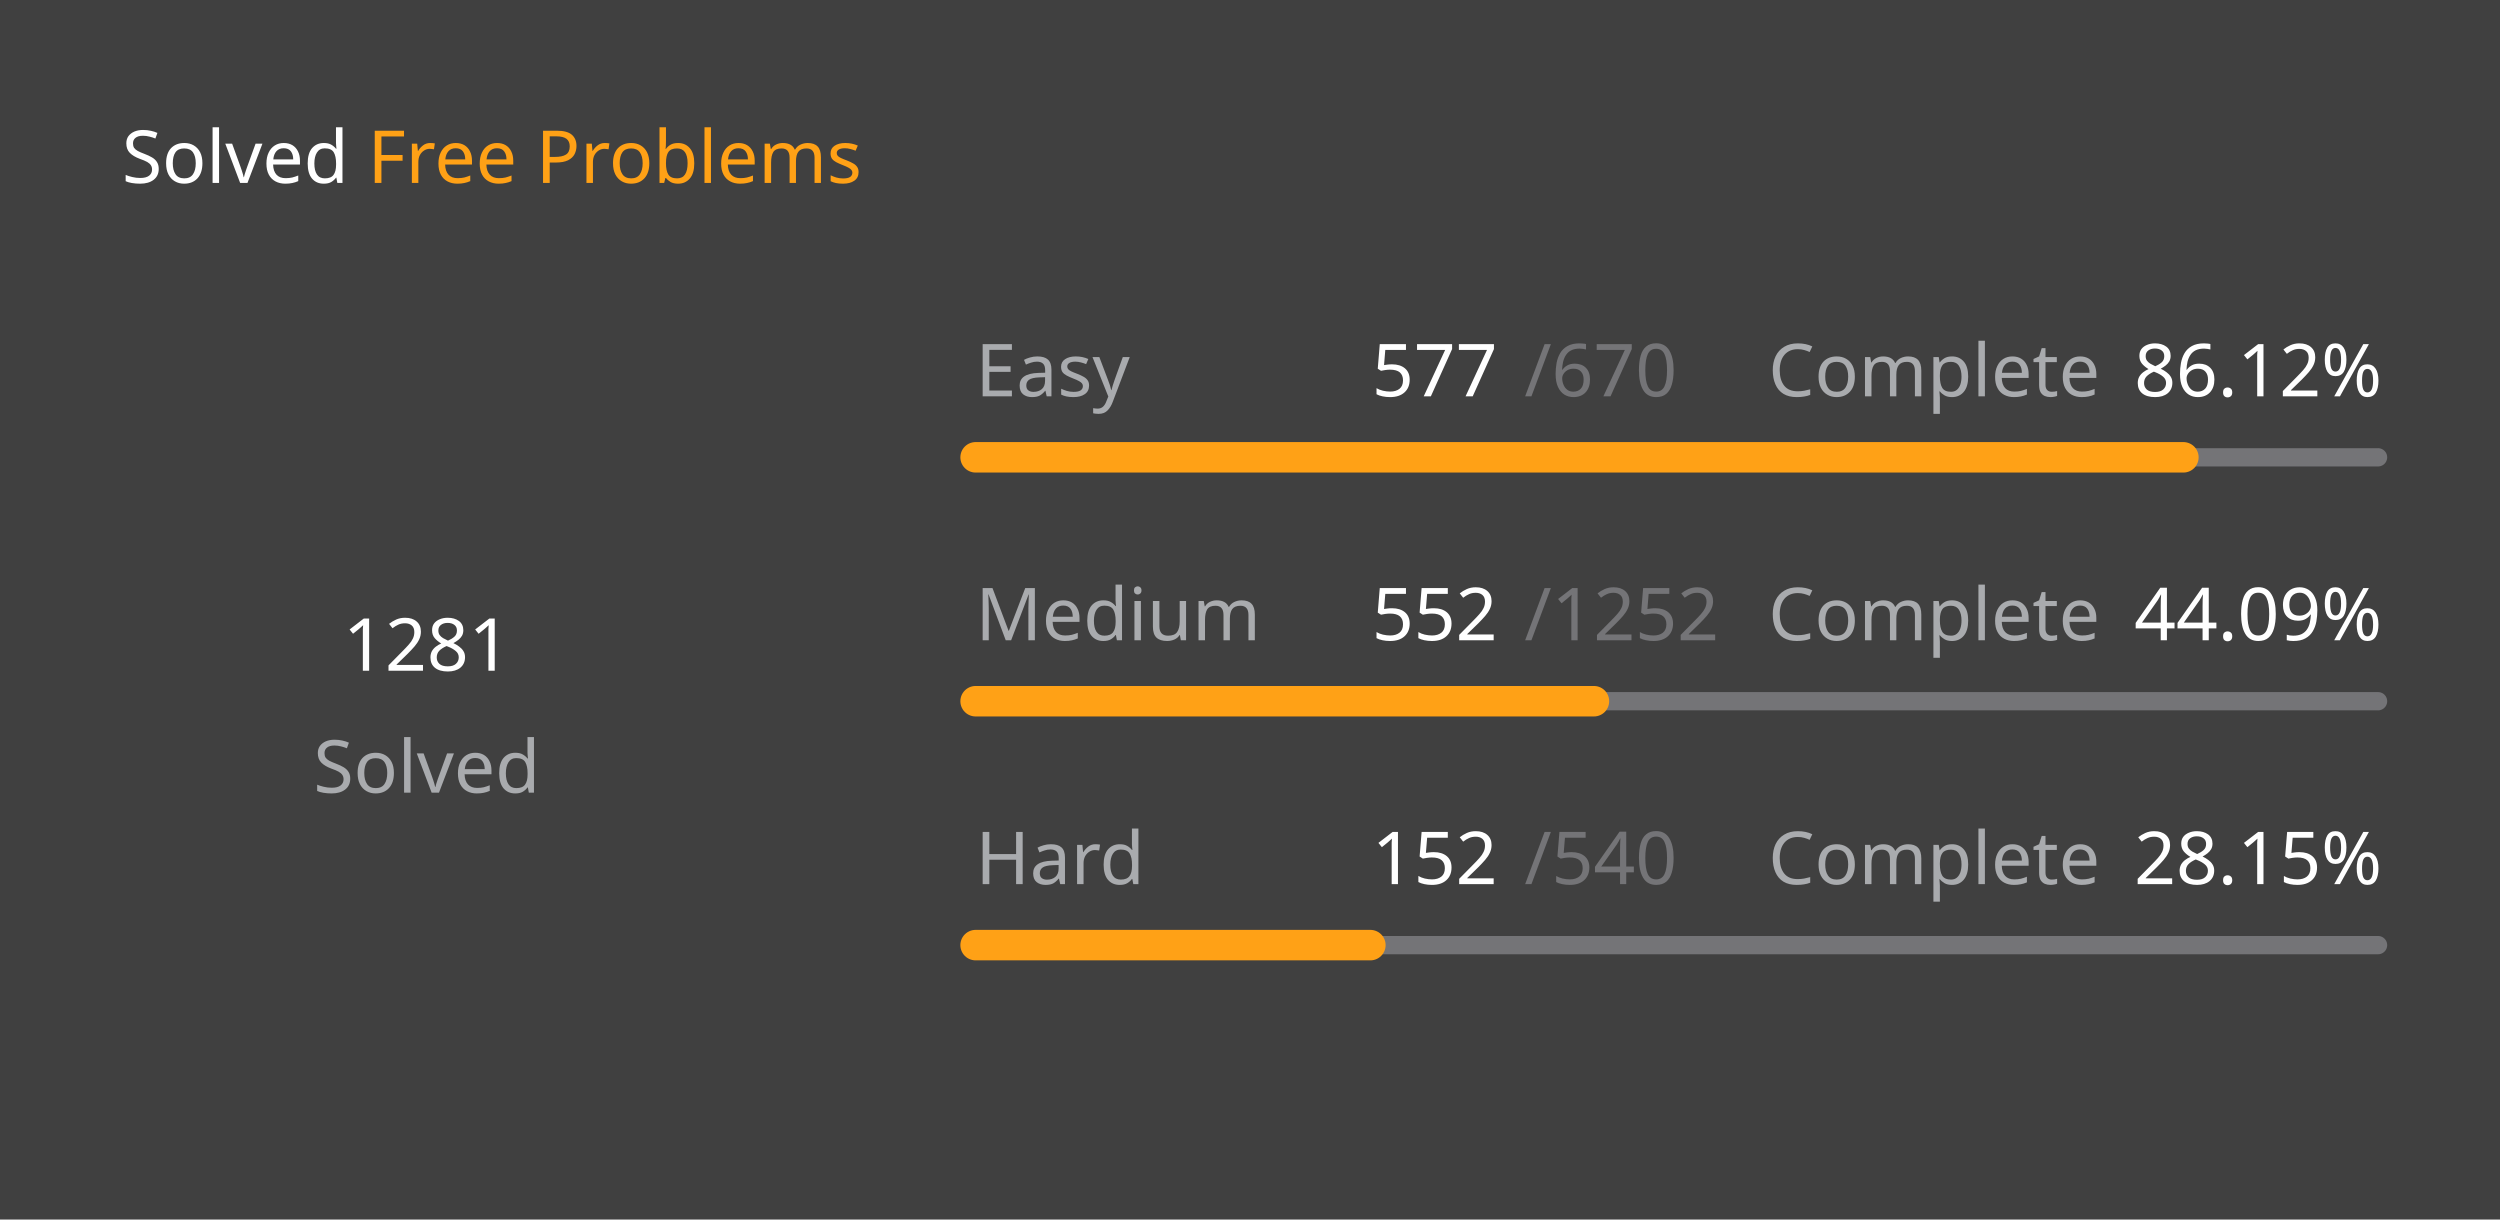
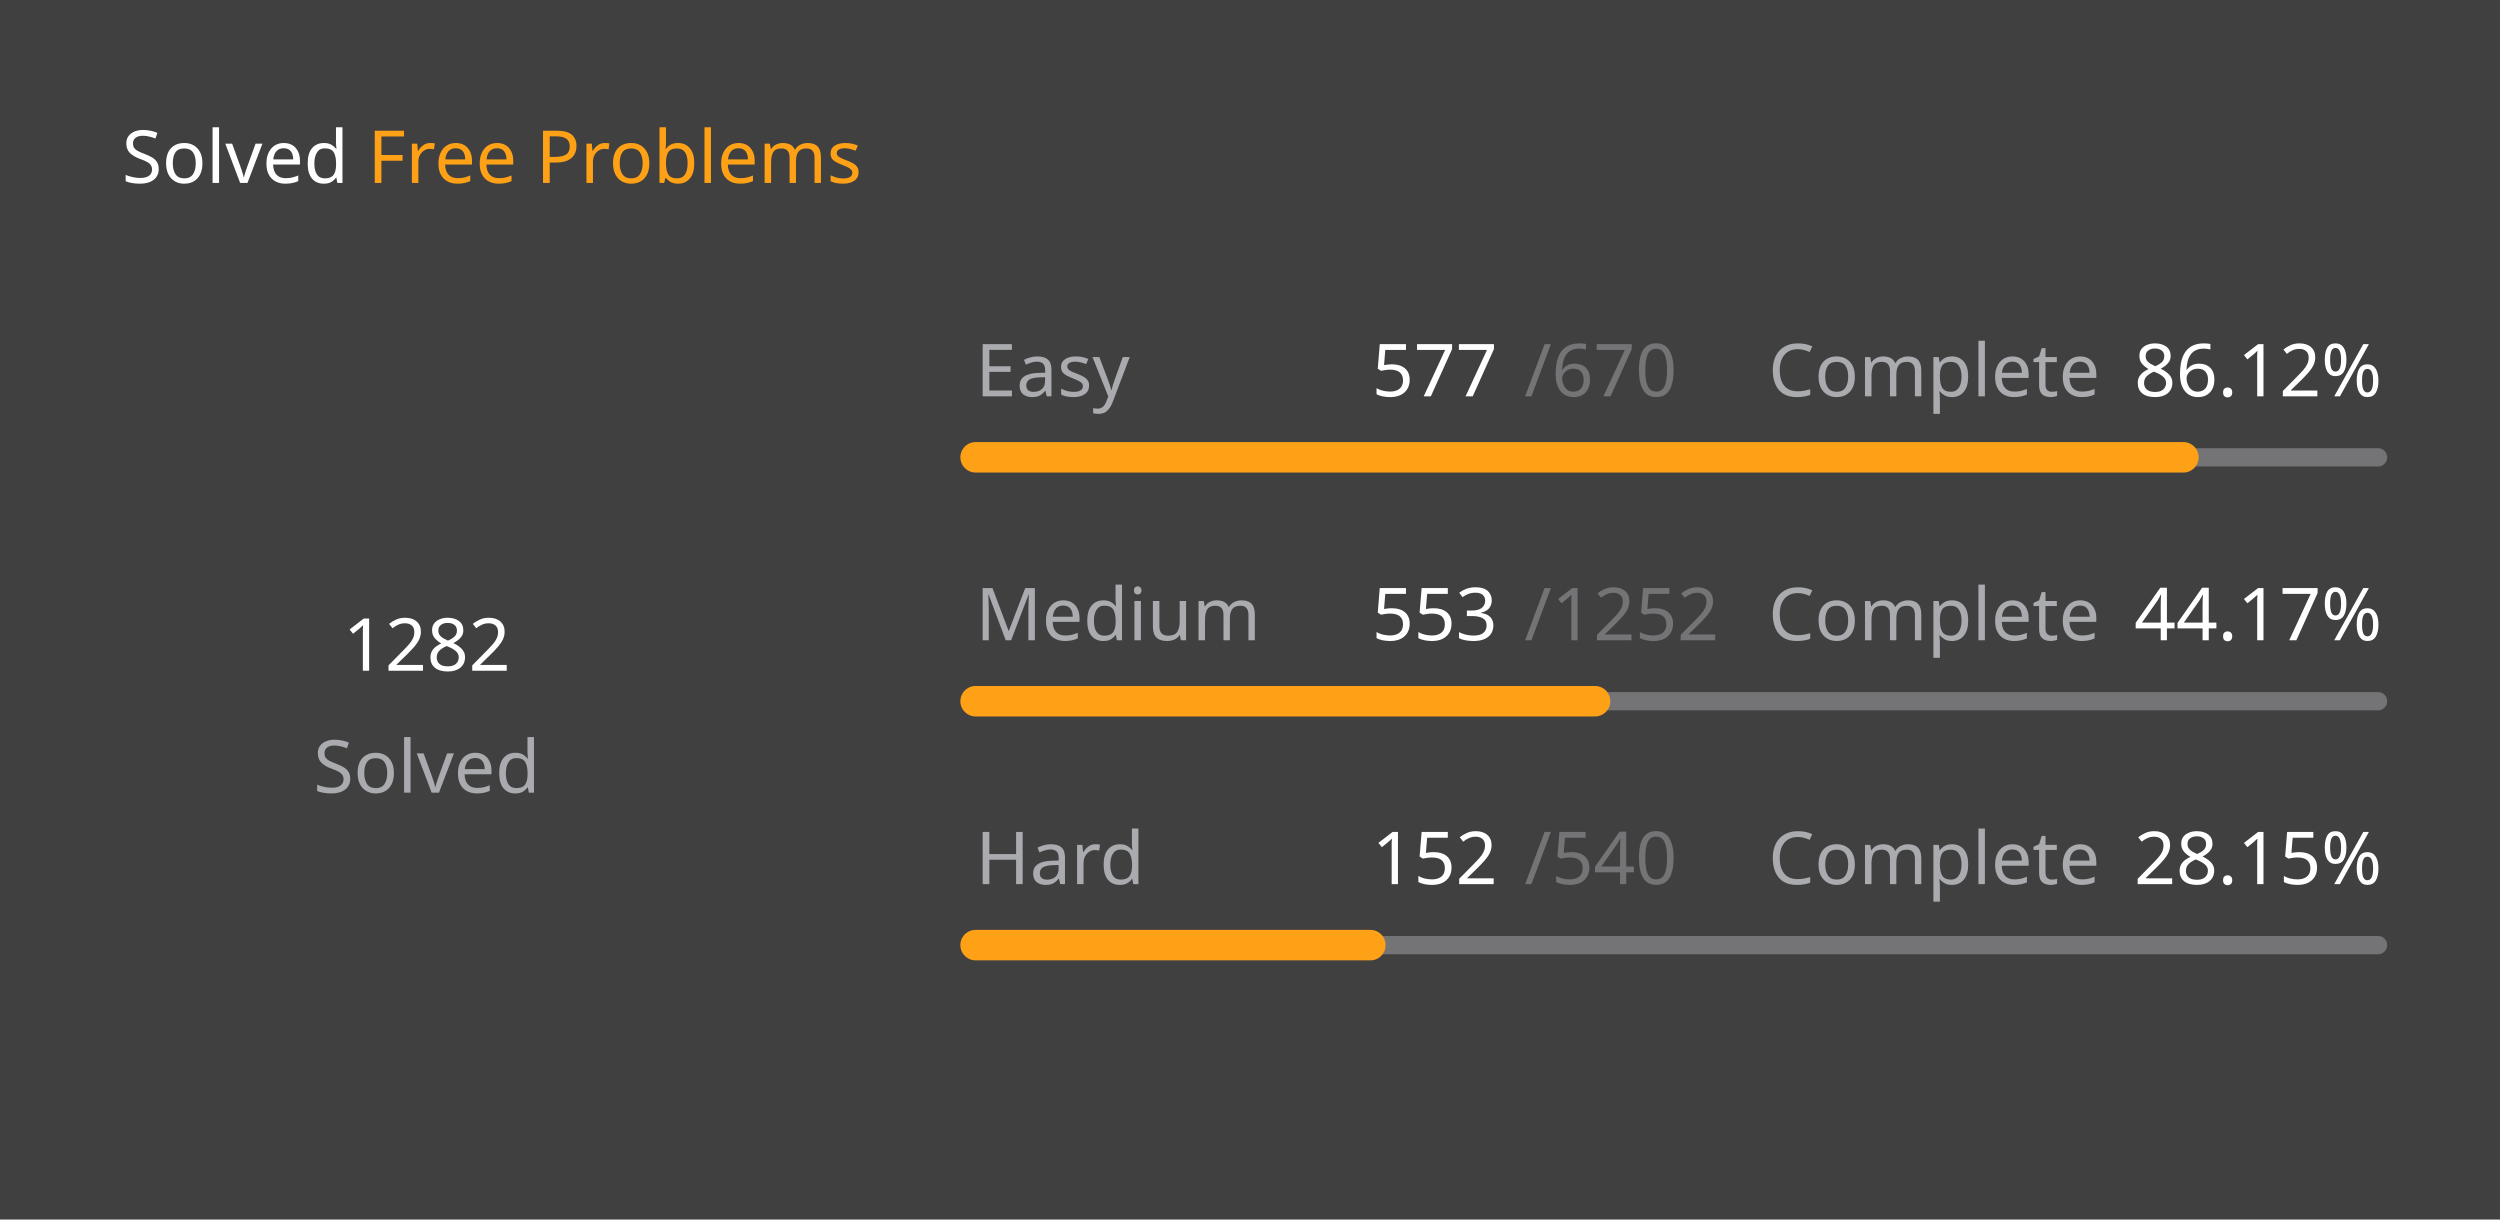
<svg xmlns="http://www.w3.org/2000/svg" version="1.1" height="200" width="410" viewBox="0 0 410 200">
  <style>*{font-family: "Segoe UI", Tahoma, Geneva, Verdana, sans-serif;}</style>
  <style>.title{font-weight: 500;font-size: 1rem;}</style>
  <style>.rotate-90{transform: rotate(-90deg);transform-origin: center;transform-box: fill-box;}</style>
  <style>.state{font-size: .75rem;}</style>
  <style>.light{color: #ffffff;fill: #ffffff;}</style>
  <style>.light-gray{color: #eff2f699;fill: #eff2f699;}</style>
  <style>.dark-gray{color: #ebebf54d;fill: #ebebf54d;}</style>
  <style>.gray{color: #747474;fill: #747474;}</style>
  <style>.orange{color: #ffa116;fill: #ffa116;}</style>
  <style>.background{color: #404040;fill: #404040;}</style>
  <rect fill="#404040" x="0" y="0" width="410" height="200" rx="0.5rem" />
  <g text-anchor="start" text-decoration="1" class="title">
    <text x="20" y="30">
      <tspan class="light">Solved</tspan>
      <tspan class="orange">Free Problems</tspan>
    </text>
  </g>
  <g class="rotate-90">
    <circle fill="none" cx="70" cy="110" r="46" stroke="#747474" stroke-width="3" stroke-linecap="round" />
-     <circle fill="none" cx="70" cy="110" r="46" stroke="#ffa116" stroke-width="5" stroke-linecap="round" stroke-dasharray="150.383 138.644" stroke-dashoffset="0" data-difficult="ALL" />
+     <circle fill="none" cx="70" cy="110" r="46" stroke="#ffa116" stroke-width="5" stroke-linecap="round" stroke-dasharray="150.5 138.526" stroke-dashoffset="0" data-difficult="ALL" />
  </g>
  <g class="state">
    <g text-anchor="middle">
-       <text x="70" y="110" class="light" font-size="1.2rem">1281</text>
+       <text x="70" y="110" class="light" font-size="1.2rem">1282</text>
      <text x="70" y="130" class="light-gray">Solved</text>
    </g>
    <g>
      <text x="160" y="65" class="light-gray">Easy</text>
      <text x="225" y="65" class="light">577</text>
      <text x="250" y="65" class="dark-gray">/670</text>
      <text x="290" y="65" class="light-gray">Complete</text>
      <text x="350" y="65" class="light">86.12%</text>
      <path d="M 160 75 L 390 75" stroke-linecap="round" stroke-linejoin="round" stroke="#ebebf54d" stroke-width="3" />
      <path d="M 160 75 L 358.075 75" stroke-linecap="round" stroke-linejoin="round" stroke="#ffa116" stroke-width="5" />
    </g>
    <g>
      <text x="160" y="105" class="light-gray">Medium</text>
-       <text x="225" y="105" class="light">552</text>
+       <text x="225" y="105" class="light">553</text>
      <text x="250" y="105" class="dark-gray">/1252</text>
      <text x="290" y="105" class="light-gray">Complete</text>
-       <text x="350" y="105" class="light">44.09%</text>
+       <text x="350" y="105" class="light">44.17%</text>
      <path d="M 160 115 L 390 115" stroke-linecap="round" stroke-linejoin="round" stroke="#ebebf54d" stroke-width="3" />
-       <path d="M 160 115 L 261.406 115" stroke-linecap="round" stroke-linejoin="round" stroke="#ffa116" stroke-width="5" />
+       <path d="M 160 115 L 261.589 115" stroke-linecap="round" stroke-linejoin="round" stroke="#ffa116" stroke-width="5" />
    </g>
    <g>
      <text x="160" y="145" class="light-gray">Hard</text>
      <text x="225" y="145" class="light">152</text>
      <text x="250" y="145" class="dark-gray">/540</text>
      <text x="290" y="145" class="light-gray">Complete</text>
      <text x="350" y="145" class="light">28.15%</text>
      <path d="M 160 155 L 390 155" stroke-linecap="round" stroke-linejoin="round" stroke="#ebebf54d" stroke-width="3" />
      <path d="M 160 155 L 224.741 155" stroke-linecap="round" stroke-linejoin="round" stroke="#ffa116" stroke-width="5" />
    </g>
  </g>
</svg>
